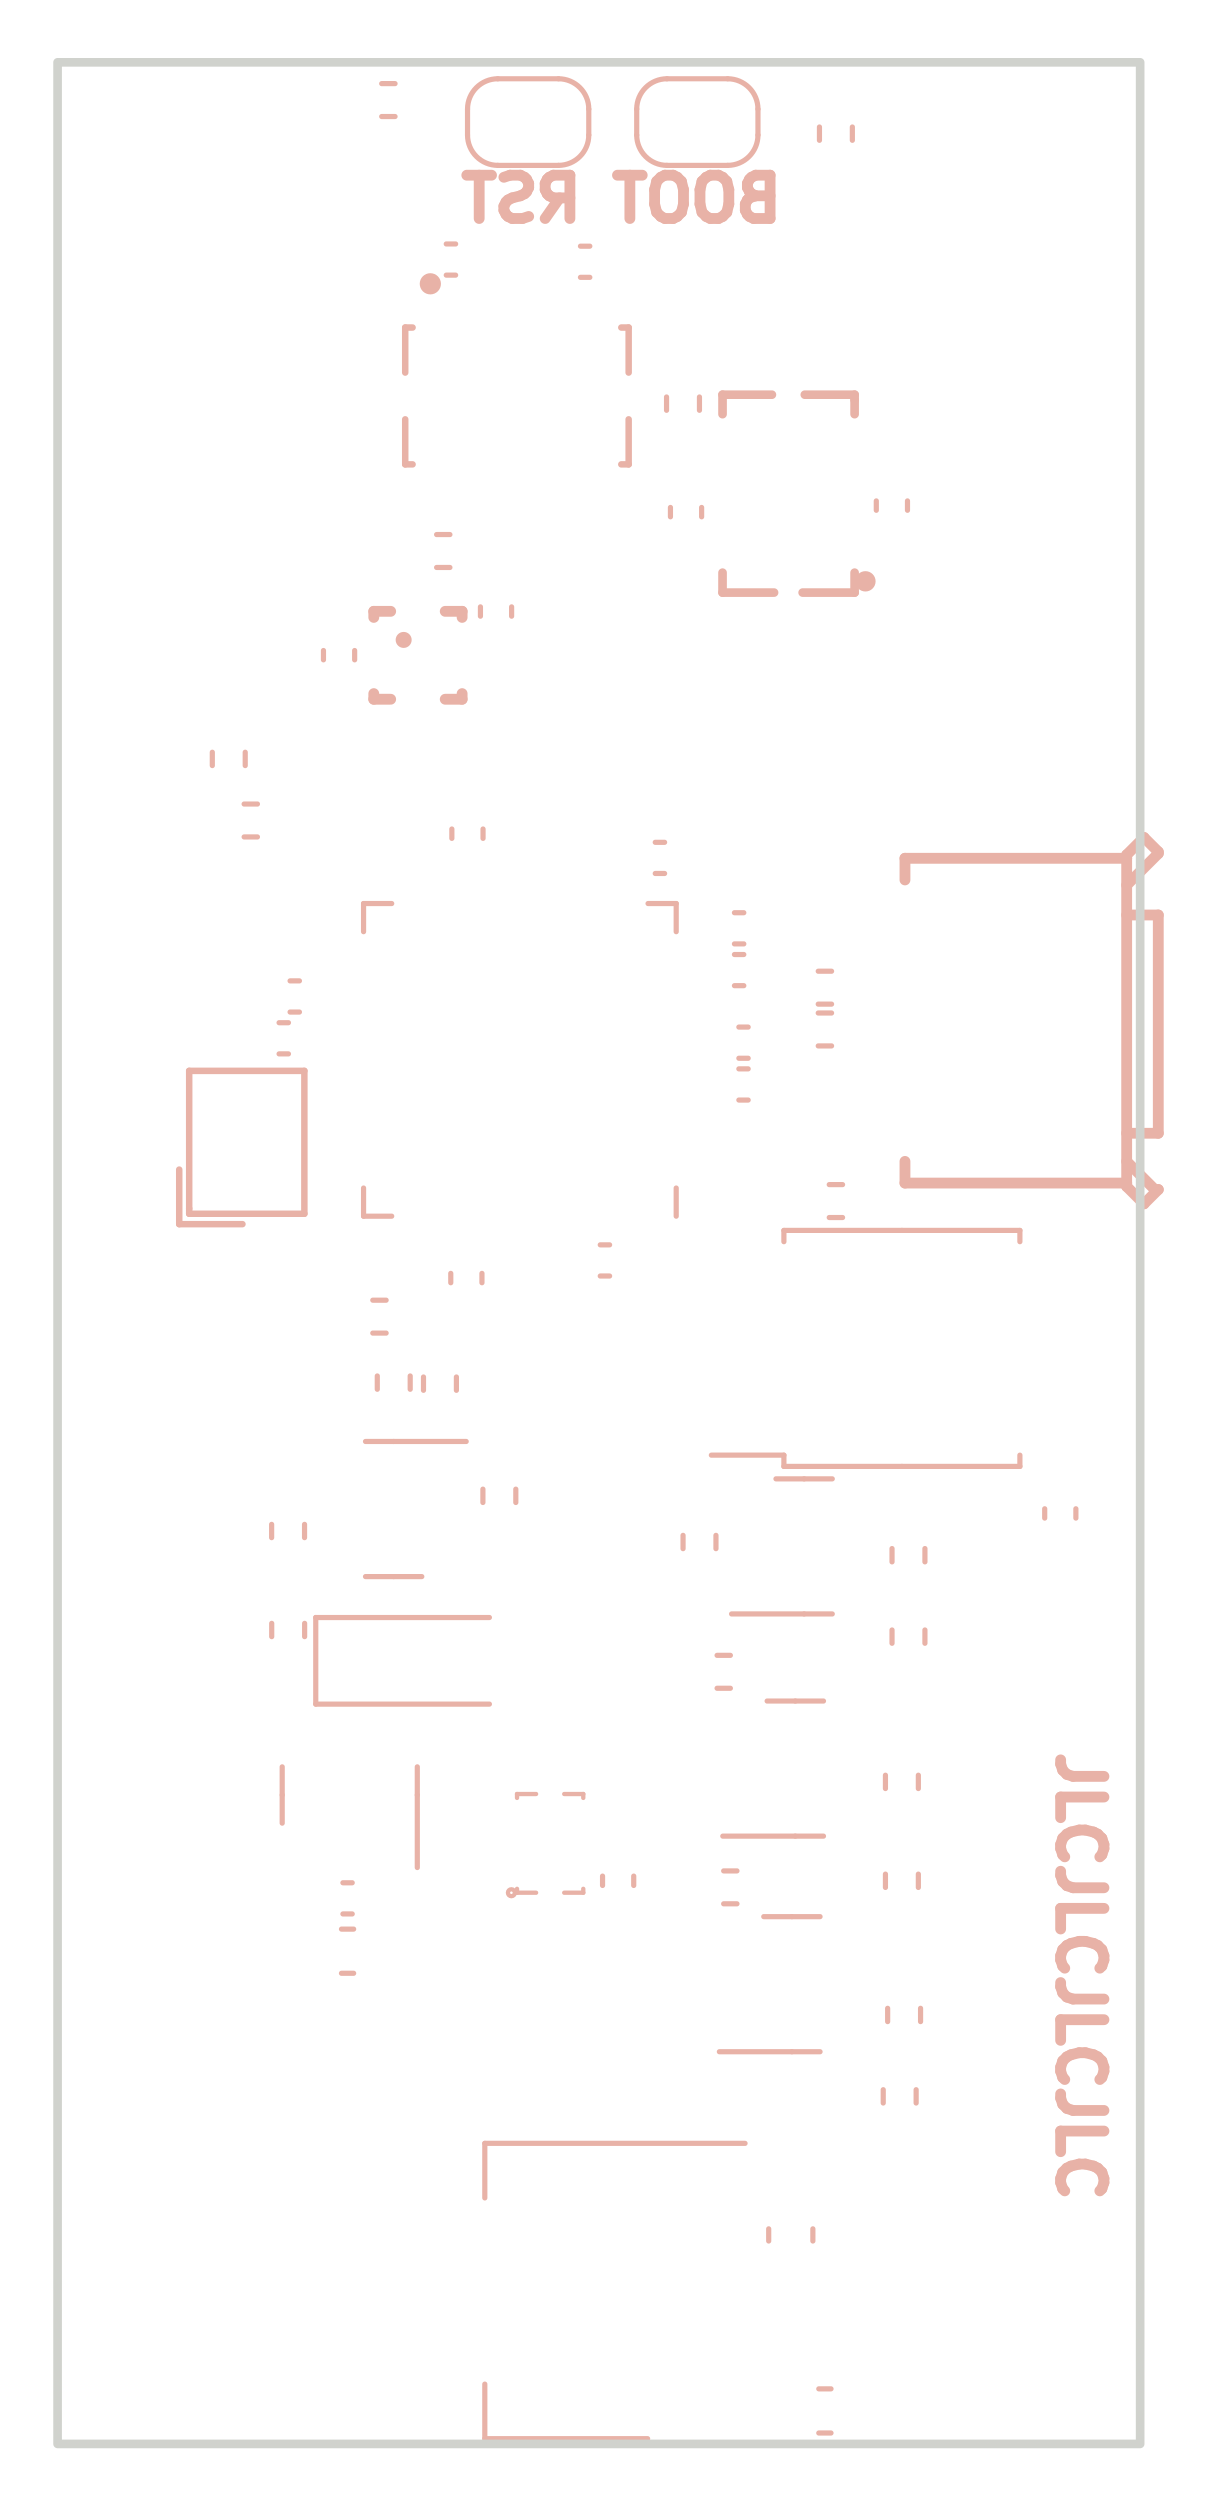
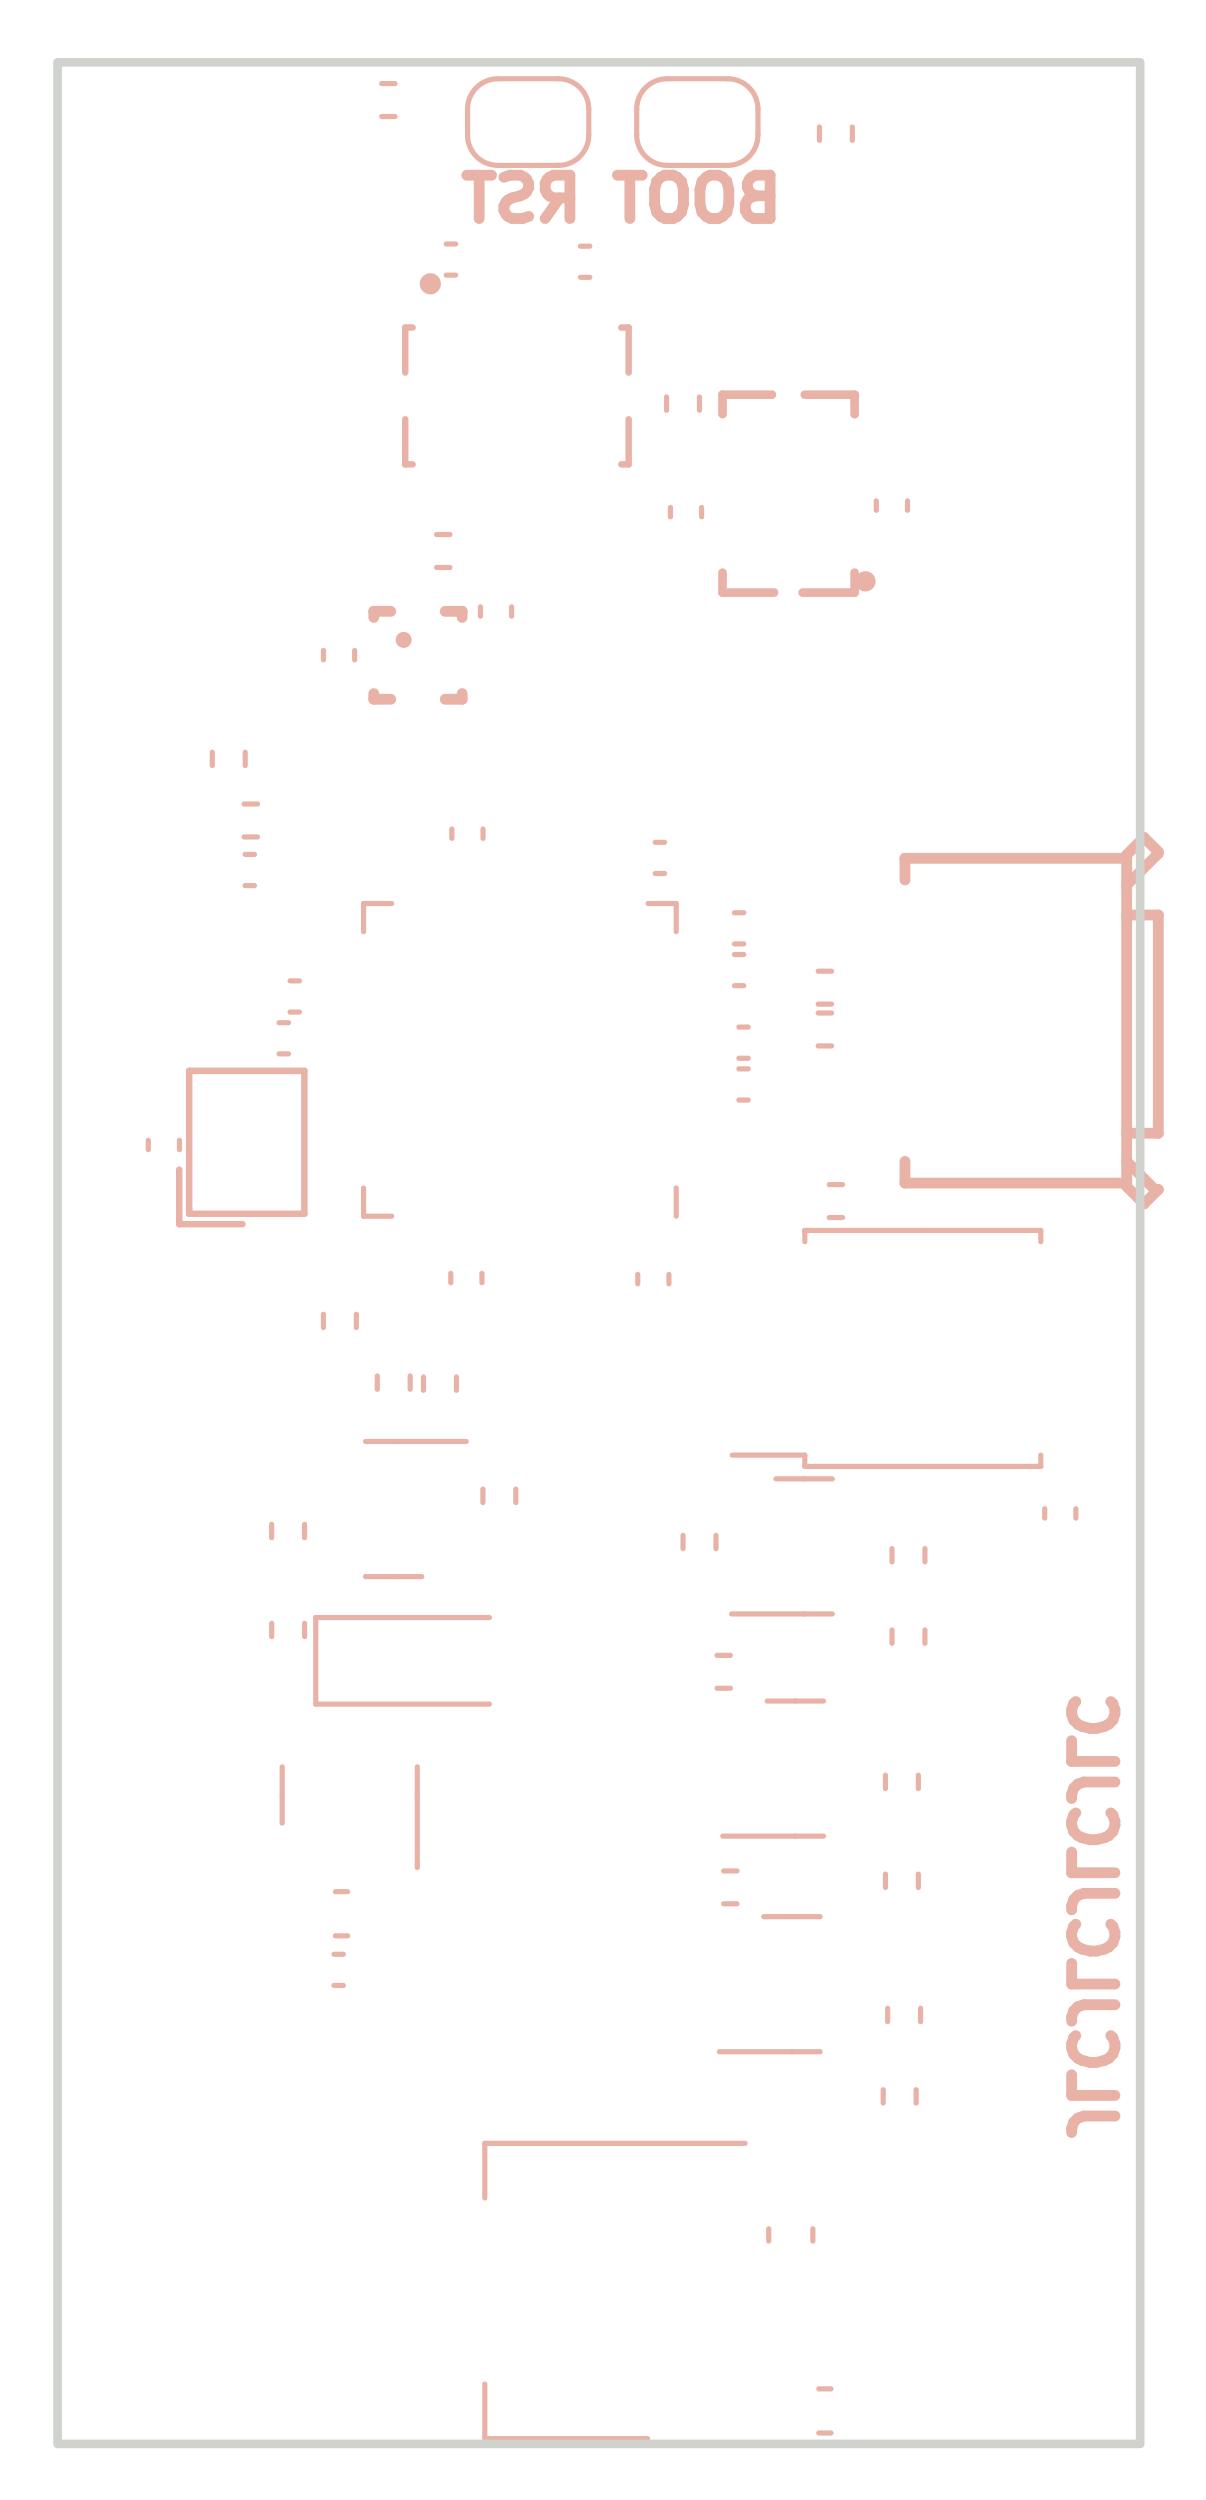
<svg xmlns="http://www.w3.org/2000/svg" version="1.1" width="27.838mm" height="57.734mm" viewBox="0 0 27.838 57.734">
  <g style="fill:#000000; fill-opacity:1;stroke:#000000; stroke-opacity:1; stroke-linecap:round; stroke-linejoin:round;" transform="translate(0 0) scale(1 1)">
</g>
  <g style="fill:#000000; fill-opacity:0.0;  stroke:#000000; stroke-width:0; stroke-opacity:1;  stroke-linecap:round; stroke-linejoin:round;">
</g>
  <g style="fill:#E8B2A7; fill-opacity:0.0;  stroke:#E8B2A7; stroke-width:0; stroke-opacity:1;  stroke-linecap:round; stroke-linejoin:round;">
</g>
  <g style="fill:#E8B2A7; fill-opacity:0.0;  stroke:#E8B2A7; stroke-width:0.25; stroke-opacity:1;  stroke-linecap:round; stroke-linejoin:round;">
-     <g transform="rotate(-270 24.3586 40.3352)">
-       <text x="24.359" y="40.335" textLength="10.711" font-size="1.333" lengthAdjust="spacingAndGlyphs" text-anchor="start" opacity="0">JLCJLCJLCJLC</text>
+     <g transform="rotate(-270 24.6126 49.5554)">
+       <text x="24.613" y="49.555" transform="scale(-1 1) translate(-49.2252 0)" textLength="10.711" font-size="1.333" lengthAdjust="spacingAndGlyphs" text-anchor="start" opacity="0">JLCJLCJLCJLC</text>
    </g>
    <g class="stroked-text">
-       <path d="M25.494 41.023 L24.78 41.023 " />
-       <path d="M24.78 41.023 L24.637 40.976 " />
-       <path d="M24.637 40.976 L24.542 40.881 " />
-       <path d="M24.542 40.881 L24.494 40.738 " />
-       <path d="M24.494 40.738 L24.494 40.642 " />
-       <path d="M24.494 41.976 L24.494 41.5 " />
-       <path d="M24.494 41.5 L25.494 41.5 " />
-       <path d="M24.589 42.881 L24.542 42.833 " />
-       <path d="M24.542 42.833 L24.494 42.69 " />
-       <path d="M24.494 42.69 L24.494 42.595 " />
-       <path d="M24.494 42.595 L24.542 42.452 " />
-       <path d="M24.542 42.452 L24.637 42.357 " />
-       <path d="M24.637 42.357 L24.732 42.309 " />
-       <path d="M24.732 42.309 L24.923 42.262 " />
-       <path d="M24.923 42.262 L25.065 42.262 " />
-       <path d="M25.065 42.262 L25.256 42.309 " />
-       <path d="M25.256 42.309 L25.351 42.357 " />
-       <path d="M25.351 42.357 L25.446 42.452 " />
-       <path d="M25.446 42.452 L25.494 42.595 " />
-       <path d="M25.494 42.595 L25.494 42.69 " />
-       <path d="M25.494 42.69 L25.446 42.833 " />
-       <path d="M25.446 42.833 L25.399 42.881 " />
-       <path d="M25.494 43.595 L24.78 43.595 " />
-       <path d="M24.78 43.595 L24.637 43.547 " />
-       <path d="M24.637 43.547 L24.542 43.452 " />
-       <path d="M24.542 43.452 L24.494 43.309 " />
-       <path d="M24.494 43.309 L24.494 43.214 " />
-       <path d="M24.494 44.547 L24.494 44.071 " />
-       <path d="M24.494 44.071 L25.494 44.071 " />
-       <path d="M24.589 45.452 L24.542 45.404 " />
-       <path d="M24.542 45.404 L24.494 45.262 " />
-       <path d="M24.494 45.262 L24.494 45.166 " />
-       <path d="M24.494 45.166 L24.542 45.023 " />
-       <path d="M24.542 45.023 L24.637 44.928 " />
-       <path d="M24.637 44.928 L24.732 44.881 " />
-       <path d="M24.732 44.881 L24.923 44.833 " />
-       <path d="M24.923 44.833 L25.065 44.833 " />
-       <path d="M25.065 44.833 L25.256 44.881 " />
-       <path d="M25.256 44.881 L25.351 44.928 " />
-       <path d="M25.351 44.928 L25.446 45.023 " />
-       <path d="M25.446 45.023 L25.494 45.166 " />
-       <path d="M25.494 45.166 L25.494 45.262 " />
-       <path d="M25.494 45.262 L25.446 45.404 " />
-       <path d="M25.446 45.404 L25.399 45.452 " />
-       <path d="M25.494 46.166 L24.78 46.166 " />
-       <path d="M24.78 46.166 L24.637 46.119 " />
-       <path d="M24.637 46.119 L24.542 46.023 " />
-       <path d="M24.542 46.023 L24.494 45.881 " />
-       <path d="M24.494 45.881 L24.494 45.785 " />
-       <path d="M24.494 47.119 L24.494 46.642 " />
-       <path d="M24.494 46.642 L25.494 46.642 " />
-       <path d="M24.589 48.023 L24.542 47.976 " />
-       <path d="M24.542 47.976 L24.494 47.833 " />
-       <path d="M24.494 47.833 L24.494 47.738 " />
-       <path d="M24.494 47.738 L24.542 47.595 " />
-       <path d="M24.542 47.595 L24.637 47.5 " />
-       <path d="M24.637 47.5 L24.732 47.452 " />
-       <path d="M24.732 47.452 L24.923 47.404 " />
-       <path d="M24.923 47.404 L25.065 47.404 " />
-       <path d="M25.065 47.404 L25.256 47.452 " />
-       <path d="M25.256 47.452 L25.351 47.5 " />
-       <path d="M25.351 47.5 L25.446 47.595 " />
-       <path d="M25.446 47.595 L25.494 47.738 " />
-       <path d="M25.494 47.738 L25.494 47.833 " />
-       <path d="M25.494 47.833 L25.446 47.976 " />
-       <path d="M25.446 47.976 L25.399 48.023 " />
-       <path d="M25.494 48.738 L24.78 48.738 " />
-       <path d="M24.78 48.738 L24.637 48.69 " />
-       <path d="M24.637 48.69 L24.542 48.595 " />
-       <path d="M24.542 48.595 L24.494 48.452 " />
-       <path d="M24.494 48.452 L24.494 48.357 " />
-       <path d="M24.494 49.69 L24.494 49.214 " />
-       <path d="M24.494 49.214 L25.494 49.214 " />
-       <path d="M24.589 50.595 L24.542 50.547 " />
-       <path d="M24.542 50.547 L24.494 50.404 " />
-       <path d="M24.494 50.404 L24.494 50.309 " />
-       <path d="M24.494 50.309 L24.542 50.166 " />
-       <path d="M24.542 50.166 L24.637 50.071 " />
-       <path d="M24.637 50.071 L24.732 50.023 " />
-       <path d="M24.732 50.023 L24.923 49.976 " />
-       <path d="M24.923 49.976 L25.065 49.976 " />
-       <path d="M25.065 49.976 L25.256 50.023 " />
-       <path d="M25.256 50.023 L25.351 50.071 " />
-       <path d="M25.351 50.071 L25.446 50.166 " />
-       <path d="M25.446 50.166 L25.494 50.309 " />
-       <path d="M25.494 50.309 L25.494 50.404 " />
-       <path d="M25.494 50.404 L25.446 50.547 " />
-       <path d="M25.446 50.547 L25.399 50.595 " />
+       <path d="M25.748 48.867 L25.034 48.867 " />
+       <path d="M25.034 48.867 L24.891 48.915 " />
+       <path d="M24.891 48.915 L24.796 49.01 " />
+       <path d="M24.796 49.01 L24.748 49.153 " />
+       <path d="M24.748 49.153 L24.748 49.248 " />
+       <path d="M24.748 47.915 L24.748 48.391 " />
+       <path d="M24.748 48.391 L25.748 48.391 " />
+       <path d="M24.843 47.01 L24.796 47.058 " />
+       <path d="M24.796 47.058 L24.748 47.2 " />
+       <path d="M24.748 47.2 L24.748 47.296 " />
+       <path d="M24.748 47.296 L24.796 47.438 " />
+       <path d="M24.796 47.438 L24.891 47.534 " />
+       <path d="M24.891 47.534 L24.986 47.581 " />
+       <path d="M24.986 47.581 L25.177 47.629 " />
+       <path d="M25.177 47.629 L25.319 47.629 " />
+       <path d="M25.319 47.629 L25.51 47.581 " />
+       <path d="M25.51 47.581 L25.605 47.534 " />
+       <path d="M25.605 47.534 L25.7 47.438 " />
+       <path d="M25.7 47.438 L25.748 47.296 " />
+       <path d="M25.748 47.296 L25.748 47.2 " />
+       <path d="M25.748 47.2 L25.7 47.058 " />
+       <path d="M25.7 47.058 L25.653 47.01 " />
+       <path d="M25.748 46.296 L25.034 46.296 " />
+       <path d="M25.034 46.296 L24.891 46.343 " />
+       <path d="M24.891 46.343 L24.796 46.438 " />
+       <path d="M24.796 46.438 L24.748 46.581 " />
+       <path d="M24.748 46.581 L24.748 46.677 " />
+       <path d="M24.748 45.343 L24.748 45.819 " />
+       <path d="M24.748 45.819 L25.748 45.819 " />
+       <path d="M24.843 44.438 L24.796 44.486 " />
+       <path d="M24.796 44.486 L24.748 44.629 " />
+       <path d="M24.748 44.629 L24.748 44.724 " />
+       <path d="M24.748 44.724 L24.796 44.867 " />
+       <path d="M24.796 44.867 L24.891 44.962 " />
+       <path d="M24.891 44.962 L24.986 45.01 " />
+       <path d="M24.986 45.01 L25.177 45.058 " />
+       <path d="M25.177 45.058 L25.319 45.058 " />
+       <path d="M25.319 45.058 L25.51 45.01 " />
+       <path d="M25.51 45.01 L25.605 44.962 " />
+       <path d="M25.605 44.962 L25.7 44.867 " />
+       <path d="M25.7 44.867 L25.748 44.724 " />
+       <path d="M25.748 44.724 L25.748 44.629 " />
+       <path d="M25.748 44.629 L25.7 44.486 " />
+       <path d="M25.7 44.486 L25.653 44.438 " />
+       <path d="M25.748 43.724 L25.034 43.724 " />
+       <path d="M25.034 43.724 L24.891 43.772 " />
+       <path d="M24.891 43.772 L24.796 43.867 " />
+       <path d="M24.796 43.867 L24.748 44.01 " />
+       <path d="M24.748 44.01 L24.748 44.105 " />
+       <path d="M24.748 42.772 L24.748 43.248 " />
+       <path d="M24.748 43.248 L25.748 43.248 " />
+       <path d="M24.843 41.867 L24.796 41.915 " />
+       <path d="M24.796 41.915 L24.748 42.058 " />
+       <path d="M24.748 42.058 L24.748 42.153 " />
+       <path d="M24.748 42.153 L24.796 42.296 " />
+       <path d="M24.796 42.296 L24.891 42.391 " />
+       <path d="M24.891 42.391 L24.986 42.438 " />
+       <path d="M24.986 42.438 L25.177 42.486 " />
+       <path d="M25.177 42.486 L25.319 42.486 " />
+       <path d="M25.319 42.486 L25.51 42.438 " />
+       <path d="M25.51 42.438 L25.605 42.391 " />
+       <path d="M25.605 42.391 L25.7 42.296 " />
+       <path d="M25.7 42.296 L25.748 42.153 " />
+       <path d="M25.748 42.153 L25.748 42.058 " />
+       <path d="M25.748 42.058 L25.7 41.915 " />
+       <path d="M25.7 41.915 L25.653 41.867 " />
+       <path d="M25.748 41.153 L25.034 41.153 " />
+       <path d="M25.034 41.153 L24.891 41.2 " />
+       <path d="M24.891 41.2 L24.796 41.296 " />
+       <path d="M24.796 41.296 L24.748 41.438 " />
+       <path d="M24.748 41.438 L24.748 41.534 " />
+       <path d="M24.748 40.2 L24.748 40.677 " />
+       <path d="M24.748 40.677 L25.748 40.677 " />
+       <path d="M24.843 39.296 L24.796 39.343 " />
+       <path d="M24.796 39.343 L24.748 39.486 " />
+       <path d="M24.748 39.486 L24.748 39.581 " />
+       <path d="M24.748 39.581 L24.796 39.724 " />
+       <path d="M24.796 39.724 L24.891 39.819 " />
+       <path d="M24.891 39.819 L24.986 39.867 " />
+       <path d="M24.986 39.867 L25.177 39.915 " />
+       <path d="M25.177 39.915 L25.319 39.915 " />
+       <path d="M25.319 39.915 L25.51 39.867 " />
+       <path d="M25.51 39.867 L25.605 39.819 " />
+       <path d="M25.605 39.819 L25.7 39.724 " />
+       <path d="M25.7 39.724 L25.748 39.581 " />
+       <path d="M25.748 39.581 L25.748 39.486 " />
+       <path d="M25.748 39.486 L25.7 39.343 " />
+       <path d="M25.7 39.343 L25.653 39.296 " />
    </g>
    <text x="18.186" y="5.182" transform="scale(-1 1) translate(-36.3728 0)" textLength="4.282" font-size="1.333" lengthAdjust="spacingAndGlyphs" text-anchor="start" opacity="0">BOOT</text>
    <g class="stroked-text">
      <path d="M17.451 4.522 L17.308 4.57 " />
      <path d="M17.308 4.57 L17.26 4.618 " />
      <path d="M17.26 4.618 L17.212 4.713 " />
      <path d="M17.212 4.713 L17.212 4.856 " />
      <path d="M17.212 4.856 L17.26 4.951 " />
      <path d="M17.26 4.951 L17.308 4.999 " />
      <path d="M17.308 4.999 L17.403 5.046 " />
      <path d="M17.403 5.046 L17.784 5.046 " />
      <path d="M17.784 5.046 L17.784 4.046 " />
      <path d="M17.784 4.046 L17.451 4.046 " />
      <path d="M17.451 4.046 L17.355 4.094 " />
      <path d="M17.355 4.094 L17.308 4.141 " />
      <path d="M17.308 4.141 L17.26 4.237 " />
      <path d="M17.26 4.237 L17.26 4.332 " />
      <path d="M17.26 4.332 L17.308 4.427 " />
      <path d="M17.308 4.427 L17.355 4.475 " />
      <path d="M17.355 4.475 L17.451 4.522 " />
      <path d="M17.451 4.522 L17.784 4.522 " />
      <path d="M16.593 4.046 L16.403 4.046 " />
      <path d="M16.403 4.046 L16.308 4.094 " />
      <path d="M16.308 4.094 L16.212 4.189 " />
      <path d="M16.212 4.189 L16.165 4.38 " />
      <path d="M16.165 4.38 L16.165 4.713 " />
      <path d="M16.165 4.713 L16.212 4.903 " />
      <path d="M16.212 4.903 L16.308 4.999 " />
      <path d="M16.308 4.999 L16.403 5.046 " />
      <path d="M16.403 5.046 L16.593 5.046 " />
      <path d="M16.593 5.046 L16.689 4.999 " />
      <path d="M16.689 4.999 L16.784 4.903 " />
      <path d="M16.784 4.903 L16.831 4.713 " />
      <path d="M16.831 4.713 L16.831 4.38 " />
      <path d="M16.831 4.38 L16.784 4.189 " />
      <path d="M16.784 4.189 L16.689 4.094 " />
      <path d="M16.689 4.094 L16.593 4.046 " />
      <path d="M15.546 4.046 L15.355 4.046 " />
      <path d="M15.355 4.046 L15.26 4.094 " />
      <path d="M15.26 4.094 L15.165 4.189 " />
      <path d="M15.165 4.189 L15.117 4.38 " />
      <path d="M15.117 4.38 L15.117 4.713 " />
      <path d="M15.117 4.713 L15.165 4.903 " />
      <path d="M15.165 4.903 L15.26 4.999 " />
      <path d="M15.26 4.999 L15.355 5.046 " />
      <path d="M15.355 5.046 L15.546 5.046 " />
      <path d="M15.546 5.046 L15.641 4.999 " />
      <path d="M15.641 4.999 L15.736 4.903 " />
      <path d="M15.736 4.903 L15.784 4.713 " />
      <path d="M15.784 4.713 L15.784 4.38 " />
      <path d="M15.784 4.38 L15.736 4.189 " />
      <path d="M15.736 4.189 L15.641 4.094 " />
      <path d="M15.641 4.094 L15.546 4.046 " />
      <path d="M14.831 4.046 L14.26 4.046 " />
      <path d="M14.546 5.046 L14.546 4.046 " />
    </g>
    <text x="13.564" y="5.182" transform="scale(-1 1) translate(-27.1272 0)" textLength="3.139" font-size="1.333" lengthAdjust="spacingAndGlyphs" text-anchor="start" opacity="0">RST</text>
    <g class="stroked-text">
      <path d="M12.59 5.046 L12.923 4.57 " />
      <path d="M13.161 5.046 L13.161 4.046 " />
      <path d="M13.161 4.046 L12.78 4.046 " />
      <path d="M12.78 4.046 L12.685 4.094 " />
      <path d="M12.685 4.094 L12.637 4.141 " />
      <path d="M12.637 4.141 L12.59 4.237 " />
      <path d="M12.59 4.237 L12.59 4.38 " />
      <path d="M12.59 4.38 L12.637 4.475 " />
      <path d="M12.637 4.475 L12.685 4.522 " />
      <path d="M12.685 4.522 L12.78 4.57 " />
      <path d="M12.78 4.57 L13.161 4.57 " />
      <path d="M12.209 4.999 L12.066 5.046 " />
      <path d="M12.066 5.046 L11.828 5.046 " />
      <path d="M11.828 5.046 L11.732 4.999 " />
      <path d="M11.732 4.999 L11.685 4.951 " />
      <path d="M11.685 4.951 L11.637 4.856 " />
      <path d="M11.637 4.856 L11.637 4.761 " />
      <path d="M11.637 4.761 L11.685 4.665 " />
      <path d="M11.685 4.665 L11.732 4.618 " />
      <path d="M11.732 4.618 L11.828 4.57 " />
      <path d="M11.828 4.57 L12.018 4.522 " />
      <path d="M12.018 4.522 L12.113 4.475 " />
      <path d="M12.113 4.475 L12.161 4.427 " />
      <path d="M12.161 4.427 L12.209 4.332 " />
      <path d="M12.209 4.332 L12.209 4.237 " />
      <path d="M12.209 4.237 L12.161 4.141 " />
      <path d="M12.161 4.141 L12.113 4.094 " />
      <path d="M12.113 4.094 L12.018 4.046 " />
      <path d="M12.018 4.046 L11.78 4.046 " />
      <path d="M11.78 4.046 L11.637 4.094 " />
      <path d="M11.351 4.046 L10.78 4.046 " />
      <path d="M11.066 5.046 L11.066 4.046 " />
    </g>
  </g>
  <g style="fill:#E8B2A7; fill-opacity:0.0;  stroke:#E8B2A7; stroke-width:0.12; stroke-opacity:1;  stroke-linecap:round; stroke-linejoin:round;">
-     <path d="M17.752 51.753 L17.752 51.472 " />
-     <path d="M18.772 51.753 L18.772 51.472 " />
-     <path d="M17.206 49.498 L11.196 49.498 " />
-     <path d="M14.956 56.318 L11.196 56.318 " />
-     <path d="M11.196 56.318 L11.196 55.058 " />
-     <path d="M11.196 49.498 L11.196 50.758 " />
-     <path d="M7.886 45.57 L8.167 45.57 " />
-     <path d="M7.886 44.55 L8.167 44.55 " />
-     <path d="M18.909 55.167 L19.191 55.167 " />
-     <path d="M18.909 56.187 L19.191 56.187 " />
-     <path d="M7.292 37.354 L11.302 37.354 " />
-     <path d="M7.292 39.354 L11.302 39.354 " />
-     <path d="M7.292 39.354 L7.292 37.354 " />
-   </g>
-   <g style="fill:#E8B2A7; fill-opacity:0.0;  stroke:#E8B2A7; stroke-width:0.15; stroke-opacity:1;  stroke-linecap:round; stroke-linejoin:round;">
-     <path d="M5.599 28.27 L4.139 28.27 " />
-     <path d="M4.139 28.27 L4.139 27.01 " />
-     <path d="M4.369 27.91 L4.369 28.03 " />
-     <path d="M4.369 28.03 L7.029 28.03 " />
-     <path d="M7.029 28.03 L7.029 24.73 " />
-     <path d="M7.029 24.73 L4.369 24.73 " />
-     <path d="M4.369 24.73 L4.369 27.91 " />
-   </g>
-   <g style="fill:#E8B2A7; fill-opacity:0.0;  stroke:#E8B2A7; stroke-width:0.12; stroke-opacity:1;  stroke-linecap:round; stroke-linejoin:round;">
-     <path d="M14.078 28.748 L13.862 28.748 " />
-     <path d="M14.078 29.468 L13.862 29.468 " />
+     <path d="M15.448 29.432 L15.448 29.648 " />
+     <path d="M14.728 29.432 L14.728 29.648 " />
+     <path d="M18.896 22.429 L19.204 22.429 " />
    <path d="M18.896 23.189 L19.204 23.189 " />
-     <path d="M18.896 22.429 L19.204 22.429 " />
+     <path d="M10.306 5.634 L10.522 5.634 " />
    <path d="M10.306 6.354 L10.522 6.354 " />
-     <path d="M10.306 5.634 L10.522 5.634 " />
    <path d="M16.534 35.457 L16.534 35.764 " />
    <path d="M15.774 35.457 L15.774 35.764 " />
+     <path d="M10.39 13.105 L10.083 13.105 " />
    <path d="M10.39 12.345 L10.083 12.345 " />
-     <path d="M10.39 13.105 L10.083 13.105 " />
+     <path d="M13.621 6.405 L13.405 6.405 " />
    <path d="M13.621 5.685 L13.405 5.685 " />
-     <path d="M13.621 6.405 L13.405 6.405 " />
    <path d="M8.396 28.086 L9.046 28.086 " />
    <path d="M8.396 27.436 L8.396 28.086 " />
    <path d="M15.616 27.436 L15.616 28.086 " />
    <path d="M8.396 21.516 L8.396 20.866 " />
    <path d="M15.616 21.516 L15.616 20.866 " />
    <path d="M8.396 20.866 L9.046 20.866 " />
    <path d="M15.616 20.866 L14.966 20.866 " />
+     <path d="M18.366 39.283 L17.716 39.283 " />
+     <path d="M18.366 39.283 L19.017 39.283 " />
+     <path d="M18.366 42.403 L16.692 42.403 " />
    <path d="M18.366 42.403 L19.017 42.403 " />
-     <path d="M18.366 42.403 L16.692 42.403 " />
-     <path d="M18.366 39.283 L19.017 39.283 " />
-     <path d="M18.366 39.283 L17.716 39.283 " />
+     <path d="M7.746 43.686 L8.028 43.686 " />
+     <path d="M7.746 44.706 L8.028 44.706 " />
  </g>
  <g style="fill:#E8B2A7; fill-opacity:0.0;  stroke:#E8B2A7; stroke-width:0.25; stroke-opacity:1;  stroke-linecap:round; stroke-linejoin:round;">
- </g>
+     <path d="M10.672 16.148 L10.672 16.018 " />
+     <path d="M10.672 14.258 L10.672 14.118 " />
+     <path d="M10.672 14.118 L10.282 14.118 " />
+     <path d="M10.282 16.148 L10.672 16.148 " />
+     <path d="M9.022 14.118 L8.632 14.118 " />
+     <path d="M8.632 16.148 L9.022 16.148 " />
+     <path d="M8.632 16.018 L8.632 16.148 " />
+     <path d="M8.632 14.118 L8.632 14.258 " />
+   </g>
  <g style="fill:#E8B2A7; fill-opacity:1;  stroke:#E8B2A7; stroke-width:0; stroke-opacity:1;  stroke-linecap:round; stroke-linejoin:round;">
    <circle cx="9.322" cy="14.778" r="0.185" />
  </g>
-   <g style="fill:#E8B2A7; fill-opacity:1;  stroke:#E8B2A7; stroke-width:0.25; stroke-opacity:1;  stroke-linecap:round; stroke-linejoin:round;">
- </g>
-   <g style="fill:#E8B2A7; fill-opacity:0.0;  stroke:#E8B2A7; stroke-width:0.25; stroke-opacity:1;  stroke-linecap:round; stroke-linejoin:round;">
-     <path d="M8.632 14.118 L8.632 14.258 " />
-     <path d="M8.632 16.018 L8.632 16.148 " />
-     <path d="M8.632 16.148 L9.022 16.148 " />
-     <path d="M9.022 14.118 L8.632 14.118 " />
-     <path d="M10.282 16.148 L10.672 16.148 " />
-     <path d="M10.672 14.118 L10.282 14.118 " />
-     <path d="M10.672 14.258 L10.672 14.118 " />
-     <path d="M10.672 16.148 L10.672 16.018 " />
-   </g>
+   <g style="fill:#E8B2A7; fill-opacity:1;  stroke:#E8B2A7; stroke-width:0.12; stroke-opacity:1;  stroke-linecap:round; stroke-linejoin:round;">
+ </g>
  <g style="fill:#E8B2A7; fill-opacity:0.0;  stroke:#E8B2A7; stroke-width:0.12; stroke-opacity:1;  stroke-linecap:round; stroke-linejoin:round;">
+     <path d="M17.063 24.684 L17.278 24.684 " />
    <path d="M17.063 25.404 L17.278 25.404 " />
-     <path d="M17.063 24.684 L17.278 24.684 " />
+     <path d="M6.517 41.453 L6.517 42.103 " />
+     <path d="M6.517 41.453 L6.517 40.803 " />
+     <path d="M9.637 41.453 L9.637 43.128 " />
    <path d="M9.637 41.453 L9.637 40.803 " />
-     <path d="M9.637 41.453 L9.637 43.128 " />
-     <path d="M6.517 41.453 L6.517 40.803 " />
-     <path d="M6.517 41.453 L6.517 42.103 " />
+   </g>
+   <g style="fill:#E8B2A7; fill-opacity:0.0;  stroke:#E8B2A7; stroke-width:0.15; stroke-opacity:1;  stroke-linecap:round; stroke-linejoin:round;">
+     <path d="M4.139 28.27 L4.139 27.01 " />
+     <path d="M5.599 28.27 L4.139 28.27 " />
+     <path d="M4.369 28.03 L7.029 28.03 " />
+     <path d="M7.029 28.03 L7.029 24.73 " />
+     <path d="M4.369 27.91 L4.369 28.03 " />
+     <path d="M4.369 24.73 L4.369 27.91 " />
+     <path d="M7.029 24.73 L4.369 24.73 " />
+   </g>
+   <g style="fill:#E8B2A7; fill-opacity:0.0;  stroke:#E8B2A7; stroke-width:0.12; stroke-opacity:1;  stroke-linecap:round; stroke-linejoin:round;">
    <path d="M11.152 34.698 L11.152 34.39 " />
    <path d="M11.912 34.698 L11.912 34.39 " />
+     <path d="M17.019 43.966 L16.712 43.966 " />
    <path d="M17.019 43.206 L16.712 43.206 " />
-     <path d="M17.019 43.966 L16.712 43.966 " />
-     <path d="M23.553 33.865 L23.553 33.605 " />
-     <path d="M23.553 28.415 L23.553 28.675 " />
-     <path d="M20.828 33.865 L23.553 33.865 " />
-     <path d="M20.828 33.865 L18.103 33.865 " />
-     <path d="M20.828 28.415 L23.553 28.415 " />
-     <path d="M20.828 28.415 L18.103 28.415 " />
-     <path d="M18.103 33.865 L18.103 33.605 " />
-     <path d="M18.103 33.605 L16.428 33.605 " />
-     <path d="M18.103 28.415 L18.103 28.675 " />
+     <path d="M18.586 28.415 L18.586 28.675 " />
+     <path d="M18.586 33.605 L16.911 33.605 " />
+     <path d="M18.586 33.865 L18.586 33.605 " />
+     <path d="M21.311 28.415 L18.586 28.415 " />
+     <path d="M21.311 28.415 L24.036 28.415 " />
+     <path d="M21.311 33.865 L18.586 33.865 " />
+     <path d="M21.311 33.865 L24.036 33.865 " />
+     <path d="M24.036 28.415 L24.036 28.675 " />
+     <path d="M24.036 33.865 L24.036 33.605 " />
+     <path d="M17.752 51.753 L17.752 51.472 " />
+     <path d="M18.772 51.753 L18.772 51.472 " />
    <path d="M16.153 9.168 L16.153 9.475 " />
    <path d="M15.393 9.168 L15.393 9.475 " />
+     <path d="M3.425 26.549 L3.425 26.334 " />
+     <path d="M4.145 26.549 L4.145 26.334 " />
    <path d="M16.203 11.719 L16.203 11.935 " />
    <path d="M15.483 11.719 L15.483 11.935 " />
+     <path d="M15.132 19.452 L15.348 19.452 " />
    <path d="M15.132 20.172 L15.348 20.172 " />
-     <path d="M15.132 19.452 L15.348 19.452 " />
+     <path d="M19.204 24.154 L18.896 24.154 " />
    <path d="M19.204 23.394 L18.896 23.394 " />
-     <path d="M19.204 24.154 L18.896 24.154 " />
+     <path d="M11.815 14.015 L11.815 14.23 " />
    <path d="M11.095 14.015 L11.095 14.23 " />
-     <path d="M11.815 14.015 L11.815 14.23 " />
-     <path d="M8.609 30.786 L8.917 30.786 " />
-     <path d="M8.609 30.026 L8.917 30.026 " />
+     <path d="M8.229 30.352 L8.229 30.659 " />
+     <path d="M7.469 30.352 L7.469 30.659 " />
+     <path d="M7.292 37.354 L11.302 37.354 " />
+     <path d="M7.292 39.354 L7.292 37.354 " />
+     <path d="M7.292 39.354 L11.302 39.354 " />
    <path d="M20.237 11.784 L20.237 11.568 " />
    <path d="M20.957 11.784 L20.957 11.568 " />
+     <path d="M18.909 55.167 L19.191 55.167 " />
+     <path d="M18.909 56.187 L19.191 56.187 " />
+     <path d="M8.19 15.023 L8.19 15.238 " />
    <path d="M7.47 15.023 L7.47 15.238 " />
-     <path d="M8.19 15.023 L8.19 15.238 " />
+     <path d="M9.473 31.776 L9.473 32.083 " />
    <path d="M8.713 31.776 L8.713 32.083 " />
-     <path d="M9.473 31.776 L9.473 32.083 " />
+     <path d="M16.961 21.078 L17.177 21.078 " />
    <path d="M16.961 21.798 L17.177 21.798 " />
-     <path d="M16.961 21.078 L17.177 21.078 " />
-     <path d="M13.915 43.326 L13.915 43.542 " />
-     <path d="M14.635 43.326 L14.635 43.542 " />
  </g>
  <g style="fill:#E8B2A7; fill-opacity:0.0;  stroke:#E8B2A7; stroke-width:0.25; stroke-opacity:1;  stroke-linecap:round; stroke-linejoin:round;">
    <path d="M26.419 19.341 L26.749 19.671 " />
    <path d="M26.749 19.671 L26.749 19.711 " />
    <path d="M26.749 19.711 L26.019 20.441 " />
    <path d="M26.019 19.741 L26.419 19.341 " />
    <path d="M26.019 19.821 L26.019 19.741 " />
    <path d="M26.019 19.821 L20.899 19.821 " />
    <path d="M20.899 19.821 L20.899 20.321 " />
    <path d="M26.749 21.131 L26.749 26.171 " />
    <path d="M26.019 21.131 L26.749 21.131 " />
    <path d="M26.749 26.171 L26.019 26.171 " />
    <path d="M20.899 26.821 L20.899 27.321 " />
    <path d="M26.019 27.321 L26.019 19.821 " />
    <path d="M26.019 27.321 L26.019 27.401 " />
    <path d="M20.899 27.321 L26.019 27.321 " />
    <path d="M26.019 27.401 L26.419 27.801 " />
    <path d="M26.749 27.471 L26.669 27.471 " />
    <path d="M26.669 27.471 L26.019 26.821 " />
    <path d="M26.419 27.801 L26.749 27.471 " />
  </g>
  <g style="fill:#E8B2A7; fill-opacity:0.0;  stroke:#E8B2A7; stroke-width:0.12; stroke-opacity:1;  stroke-linecap:round; stroke-linejoin:round;">
-     <path d="M7.919 44.2 L8.134 44.2 " />
-     <path d="M7.919 43.48 L8.134 43.48 " />
+     <path d="M11.13 29.407 L11.13 29.623 " />
    <path d="M10.41 29.407 L10.41 29.623 " />
-     <path d="M11.13 29.407 L11.13 29.623 " />
+     <path d="M8.815 1.931 L9.123 1.931 " />
    <path d="M8.815 2.691 L9.123 2.691 " />
-     <path d="M8.815 1.931 L9.123 1.931 " />
+     <path d="M18.288 44.262 L17.638 44.262 " />
+     <path d="M18.288 44.262 L18.938 44.262 " />
+     <path d="M18.288 47.382 L16.613 47.382 " />
    <path d="M18.288 47.382 L18.938 47.382 " />
-     <path d="M18.288 47.382 L16.613 47.382 " />
-     <path d="M18.288 44.262 L18.938 44.262 " />
-     <path d="M18.288 44.262 L17.638 44.262 " />
+     <path d="M7.035 37.489 L7.035 37.796 " />
    <path d="M6.275 37.489 L6.275 37.796 " />
-     <path d="M7.035 37.489 L7.035 37.796 " />
+     <path d="M17.063 23.719 L17.278 23.719 " />
    <path d="M17.063 24.439 L17.278 24.439 " />
-     <path d="M17.063 23.719 L17.278 23.719 " />
+     <path d="M14.704 2.519 L14.704 3.119 " />
+     <path d="M15.404 3.819 L16.804 3.819 " />
+     <path d="M16.804 1.819 L15.404 1.819 " />
+     <path d="M17.504 3.119 L17.504 2.519 " />
+     <path d="M15.404 1.819 A0.7 0.7 0.0 0 0 14.704 2.519" />
+     <path d="M14.704 3.119 A0.7 0.7 0.0 0 0 15.404 3.819" />
+     <path d="M17.504 2.519 A0.7 0.7 0.0 0 0 16.804 1.819" />
    <path d="M16.804 3.819 A0.7 0.7 0.0 0 0 17.504 3.119" />
-     <path d="M17.504 2.519 A0.7 0.7 0.0 0 0 16.804 1.819" />
-     <path d="M14.704 3.119 A0.7 0.7 0.0 0 0 15.404 3.819" />
-     <path d="M15.404 1.819 A0.7 0.7 0.0 0 0 14.704 2.519" />
-     <path d="M17.504 3.119 L17.504 2.519 " />
-     <path d="M16.804 1.819 L15.404 1.819 " />
-     <path d="M15.404 3.819 L16.804 3.819 " />
-     <path d="M14.704 2.519 L14.704 3.119 " />
    <path d="M21.157 48.259 L21.157 48.566 " />
    <path d="M20.397 48.259 L20.397 48.566 " />
+     <path d="M21.259 46.379 L21.259 46.686 " />
    <path d="M20.499 46.379 L20.499 46.686 " />
-     <path d="M21.259 46.379 L21.259 46.686 " />
+     <path d="M21.208 40.996 L21.208 41.304 " />
    <path d="M20.448 40.996 L20.448 41.304 " />
-     <path d="M21.208 40.996 L21.208 41.304 " />
+     <path d="M19.458 28.117 L19.15 28.117 " />
    <path d="M19.458 27.357 L19.15 27.357 " />
-     <path d="M19.458 28.117 L19.15 28.117 " />
    <path d="M7.033 35.203 L7.033 35.51 " />
    <path d="M6.273 35.203 L6.273 35.51 " />
  </g>
  <g style="fill:#E8B2A7; fill-opacity:0.0;  stroke:#E8B2A7; stroke-width:0.2; stroke-opacity:1;  stroke-linecap:round; stroke-linejoin:round;">
    <path d="M19.736 13.685 L19.736 13.225 " />
    <path d="M19.736 9.565 L19.736 9.235 " />
    <path d="M19.736 9.235 L19.736 9.115 " />
    <path d="M19.736 9.115 L18.586 9.115 " />
    <path d="M18.536 13.685 L19.736 13.685 " />
    <path d="M17.826 9.115 L16.686 9.115 " />
    <path d="M16.686 13.685 L17.876 13.685 " />
    <path d="M16.686 13.225 L16.686 13.685 " />
    <path d="M16.686 9.115 L16.686 9.565 " />
  </g>
  <g style="fill:#E8B2A7; fill-opacity:0.0;  stroke:#E8B2A7; stroke-width:0.25; stroke-opacity:1;  stroke-linecap:round; stroke-linejoin:round;">
</g>
  <g style="fill:#E8B2A7; fill-opacity:1;  stroke:#E8B2A7; stroke-width:0; stroke-opacity:1;  stroke-linecap:round; stroke-linejoin:round;">
    <circle cx="19.986" cy="13.425" r="0.235" />
  </g>
  <g style="fill:#E8B2A7; fill-opacity:1;  stroke:#E8B2A7; stroke-width:0.12; stroke-opacity:1;  stroke-linecap:round; stroke-linejoin:round;">
</g>
  <g style="fill:#E8B2A7; fill-opacity:0.0;  stroke:#E8B2A7; stroke-width:0.12; stroke-opacity:1;  stroke-linecap:round; stroke-linejoin:round;">
+     <path d="M21.208 43.28 L21.208 43.588 " />
    <path d="M20.448 43.28 L20.448 43.588 " />
-     <path d="M21.208 43.28 L21.208 43.588 " />
+   </g>
+   <g style="fill:#E8B2A7; fill-opacity:0.0;  stroke:#E8B2A7; stroke-width:0.15; stroke-opacity:1;  stroke-linecap:round; stroke-linejoin:round;">
+     <path d="M9.358 7.564 L9.528 7.564 " />
+     <path d="M9.358 8.604 L9.358 7.564 " />
+     <path d="M9.358 9.684 L9.358 10.724 " />
+     <path d="M9.358 10.724 L9.528 10.724 " />
+     <path d="M14.518 7.564 L14.348 7.564 " />
+     <path d="M14.518 8.604 L14.518 7.564 " />
+     <path d="M14.518 9.684 L14.518 10.724 " />
+     <path d="M14.518 10.724 L14.348 10.724 " />
  </g>
  <g style="fill:#E8B2A7; fill-opacity:0.0;  stroke:#E8B2A7; stroke-width:0.25; stroke-opacity:1;  stroke-linecap:round; stroke-linejoin:round;">
</g>
  <g style="fill:#E8B2A7; fill-opacity:1;  stroke:#E8B2A7; stroke-width:0; stroke-opacity:1;  stroke-linecap:round; stroke-linejoin:round;">
    <circle cx="9.938" cy="6.554" r="0.245" />
  </g>
-   <g style="fill:#E8B2A7; fill-opacity:1;  stroke:#E8B2A7; stroke-width:0.15; stroke-opacity:1;  stroke-linecap:round; stroke-linejoin:round;">
- </g>
-   <g style="fill:#E8B2A7; fill-opacity:0.0;  stroke:#E8B2A7; stroke-width:0.15; stroke-opacity:1;  stroke-linecap:round; stroke-linejoin:round;">
-     <path d="M14.518 10.724 L14.348 10.724 " />
-     <path d="M14.518 9.684 L14.518 10.724 " />
-     <path d="M14.518 8.604 L14.518 7.564 " />
-     <path d="M14.518 7.564 L14.348 7.564 " />
-     <path d="M9.358 10.724 L9.528 10.724 " />
-     <path d="M9.358 9.684 L9.358 10.724 " />
-     <path d="M9.358 8.604 L9.358 7.564 " />
-     <path d="M9.358 7.564 L9.528 7.564 " />
-   </g>
+   <g style="fill:#E8B2A7; fill-opacity:1;  stroke:#E8B2A7; stroke-width:0.12; stroke-opacity:1;  stroke-linecap:round; stroke-linejoin:round;">
+ </g>
  <g style="fill:#E8B2A7; fill-opacity:0.0;  stroke:#E8B2A7; stroke-width:0.12; stroke-opacity:1;  stroke-linecap:round; stroke-linejoin:round;">
+     <path d="M10.797 2.519 L10.797 3.119 " />
+     <path d="M11.497 3.819 L12.897 3.819 " />
+     <path d="M12.897 1.819 L11.497 1.819 " />
+     <path d="M13.597 3.119 L13.597 2.519 " />
+     <path d="M11.497 1.819 A0.7 0.7 0.0 0 0 10.797 2.519" />
+     <path d="M10.797 3.119 A0.7 0.7 0.0 0 0 11.497 3.819" />
+     <path d="M13.597 2.519 A0.7 0.7 0.0 0 0 12.897 1.819" />
    <path d="M12.897 3.819 A0.7 0.7 0.0 0 0 13.597 3.119" />
-     <path d="M13.597 2.519 A0.7 0.7 0.0 0 0 12.897 1.819" />
-     <path d="M10.797 3.119 A0.7 0.7 0.0 0 0 11.497 3.819" />
-     <path d="M11.497 1.819 A0.7 0.7 0.0 0 0 10.797 2.519" />
-     <path d="M13.597 3.119 L13.597 2.519 " />
-     <path d="M12.897 1.819 L11.497 1.819 " />
-     <path d="M11.497 3.819 L12.897 3.819 " />
-     <path d="M10.797 2.519 L10.797 3.119 " />
+     <path d="M5.945 19.328 L5.638 19.328 " />
    <path d="M5.945 18.568 L5.638 18.568 " />
-     <path d="M5.945 19.328 L5.638 19.328 " />
+     <path d="M5.663 17.372 L5.663 17.68 " />
    <path d="M4.903 17.372 L4.903 17.68 " />
-     <path d="M5.663 17.372 L5.663 17.68 " />
+     <path d="M17.206 49.498 L11.196 49.498 " />
+     <path d="M14.956 56.318 L11.196 56.318 " />
+     <path d="M11.196 56.318 L11.196 55.058 " />
+     <path d="M11.196 49.498 L11.196 50.758 " />
+     <path d="M7.713 45.131 L7.928 45.131 " />
+     <path d="M7.713 45.851 L7.928 45.851 " />
+     <path d="M18.924 3.24 L18.924 2.933 " />
    <path d="M19.684 3.24 L19.684 2.933 " />
-     <path d="M18.924 3.24 L18.924 2.933 " />
    <path d="M9.091 36.409 L9.741 36.409 " />
    <path d="M9.091 36.409 L8.441 36.409 " />
    <path d="M9.091 33.289 L10.766 33.289 " />
    <path d="M9.091 33.289 L8.441 33.289 " />
+     <path d="M5.876 20.451 L5.661 20.451 " />
+     <path d="M5.876 19.731 L5.661 19.731 " />
+     <path d="M6.915 23.372 L6.699 23.372 " />
    <path d="M6.915 22.652 L6.699 22.652 " />
-     <path d="M6.915 23.372 L6.699 23.372 " />
-   </g>
-   <g style="fill:#E8B2A7; fill-opacity:0.0;  stroke:#E8B2A7; stroke-width:0.1; stroke-opacity:1;  stroke-linecap:round; stroke-linejoin:round;">
-     <path d="M11.94 43.71 L11.94 43.62 " />
-     <path d="M12.38 43.71 L11.94 43.71 " />
-     <path d="M13.47 43.71 L13.03 43.71 " />
-     <path d="M13.47 43.62 L13.47 43.71 " />
-     <path d="M11.94 41.52 L11.94 41.43 " />
-     <path d="M11.94 41.43 L12.38 41.43 " />
-     <path d="M13.03 41.43 L13.47 41.43 " />
-     <path d="M13.47 41.43 L13.47 41.52 " />
-     <circle cx="11.81" cy="43.71" r="0.08" />
-   </g>
-   <g style="fill:#E8B2A7; fill-opacity:0.0;  stroke:#E8B2A7; stroke-width:0.12; stroke-opacity:1;  stroke-linecap:round; stroke-linejoin:round;">
+     <path d="M16.867 38.988 L16.56 38.988 " />
    <path d="M16.867 38.228 L16.56 38.228 " />
-     <path d="M16.867 38.988 L16.56 38.988 " />
+     <path d="M6.661 24.338 L6.445 24.338 " />
    <path d="M6.661 23.618 L6.445 23.618 " />
-     <path d="M6.661 24.338 L6.445 24.338 " />
    <path d="M18.57 34.152 L17.92 34.152 " />
    <path d="M18.57 34.152 L19.22 34.152 " />
    <path d="M18.57 37.272 L16.895 37.272 " />
    <path d="M18.57 37.272 L19.22 37.272 " />
-     <path d="M10.54 32.107 L10.54 31.8 " />
-     <path d="M9.78 32.107 L9.78 31.8 " />
+     <path d="M10.54 31.8 L10.54 32.107 " />
+     <path d="M9.78 31.8 L9.78 32.107 " />
+     <path d="M24.846 34.843 L24.846 35.058 " />
    <path d="M24.126 34.843 L24.126 35.058 " />
-     <path d="M24.846 34.843 L24.846 35.058 " />
+     <path d="M16.961 22.043 L17.177 22.043 " />
    <path d="M16.961 22.763 L17.177 22.763 " />
-     <path d="M16.961 22.043 L17.177 22.043 " />
+     <path d="M10.435 19.361 L10.435 19.145 " />
    <path d="M11.155 19.361 L11.155 19.145 " />
-     <path d="M10.435 19.361 L10.435 19.145 " />
+     <path d="M21.36 37.642 L21.36 37.949 " />
    <path d="M20.6 37.642 L20.6 37.949 " />
-     <path d="M21.36 37.642 L21.36 37.949 " />
    <path d="M21.36 35.762 L21.36 36.069 " />
    <path d="M20.6 35.762 L20.6 36.069 " />
    <g>
</g>
    <g>
</g>
    <g>
</g>
    <g>
</g>
    <g>
</g>
    <g>
</g>
    <g>
</g>
    <g>
</g>
    <g>
</g>
    <g>
</g>
    <g>
</g>
    <g>
</g>
    <g>
</g>
    <g>
</g>
    <g>
</g>
    <g>
</g>
    <g>
</g>
    <g>
</g>
    <g>
</g>
    <g>
</g>
    <g>
</g>
    <g>
</g>
    <g>
</g>
    <g>
</g>
    <g>
</g>
    <g>
</g>
    <g>
</g>
    <g>
</g>
    <g>
</g>
    <g>
</g>
    <g>
</g>
    <g>
</g>
    <g>
</g>
    <g>
</g>
    <g>
</g>
    <g>
</g>
    <g>
</g>
    <g>
</g>
    <g>
</g>
    <g>
</g>
    <g>
</g>
    <g>
</g>
    <g>
</g>
    <g>
</g>
    <g>
</g>
    <g>
</g>
    <g>
</g>
    <g>
</g>
    <g>
</g>
    <g>
</g>
    <g>
</g>
    <g>
</g>
    <g>
</g>
    <g>
</g>
    <g>
</g>
    <g>
</g>
    <g>
</g>
    <g>
</g>
    <g>
</g>
    <g>
</g>
    <g>
</g>
    <g>
</g>
    <g>
</g>
    <g>
</g>
    <g>
</g>
    <g>
</g>
    <g>
</g>
    <g>
</g>
    <g>
</g>
    <g>
</g>
    <g>
</g>
    <g>
</g>
    <g>
</g>
    <g>
</g>
    <g>
</g>
    <g>
</g>
    <g>
</g>
    <g>
</g>
    <g>
</g>
  </g>
  <g style="fill:#000000; fill-opacity:0.0;  stroke:#000000; stroke-width:0.12; stroke-opacity:1;  stroke-linecap:round; stroke-linejoin:round;">
</g>
  <g style="fill:#D0D2CD; fill-opacity:0.0;  stroke:#D0D2CD; stroke-width:0.12; stroke-opacity:1;  stroke-linecap:round; stroke-linejoin:round;">
</g>
  <g style="fill:#D0D2CD; fill-opacity:0.0;  stroke:#D0D2CD; stroke-width:0.2; stroke-opacity:1;  stroke-linecap:round; stroke-linejoin:round;">
    <path style="fill:#D0D2CD; fill-opacity:0.0;  stroke:#D0D2CD; stroke-width:0.2; stroke-opacity:1;  stroke-linecap:round; stroke-linejoin:round;fill:none" d="M 1.33,1.439 26.33,1.439 26.33,56.439 1.33,56.439 Z" />
    <g>
</g>
    <g>
</g>
    <g>
</g>
    <g>
</g>
    <g>
</g>
    <g>
</g>
    <g>
</g>
    <g>
</g>
    <g>
</g>
    <g>
</g>
    <g>
</g>
    <g>
</g>
    <g>
</g>
    <g>
</g>
    <g>
</g>
    <g>
</g>
    <g>
</g>
    <g>
</g>
    <g>
</g>
    <g>
</g>
    <g>
</g>
    <g>
</g>
    <g>
</g>
    <g>
</g>
    <g>
</g>
    <g>
</g>
    <g>
</g>
    <g>
</g>
    <g>
</g>
    <g>
</g>
    <g>
</g>
    <g>
</g>
    <g>
</g>
    <g>
</g>
    <g>
</g>
    <g>
</g>
    <g>
</g>
    <g>
</g>
    <g>
</g>
    <g>
</g>
    <g>
</g>
    <g>
</g>
    <g>
</g>
    <g>
</g>
    <g>
</g>
    <g>
</g>
    <g>
</g>
    <g>
</g>
    <g>
</g>
    <g>
</g>
    <g>
</g>
    <g>
</g>
    <g>
</g>
    <g>
</g>
    <g>
</g>
    <g>
</g>
    <g>
</g>
    <g>
</g>
    <g>
</g>
    <g>
</g>
    <g>
</g>
    <g>
</g>
    <g>
</g>
    <g>
</g>
    <g>
</g>
    <g>
</g>
    <g>
</g>
    <g>
</g>
    <g>
</g>
    <g>
</g>
    <g>
</g>
    <g>
</g>
    <g>
</g>
    <g>
</g>
    <g>
</g>
    <g>
</g>
    <g>
</g>
    <g>
</g>
    <g>
</g>
  </g>
</svg>
